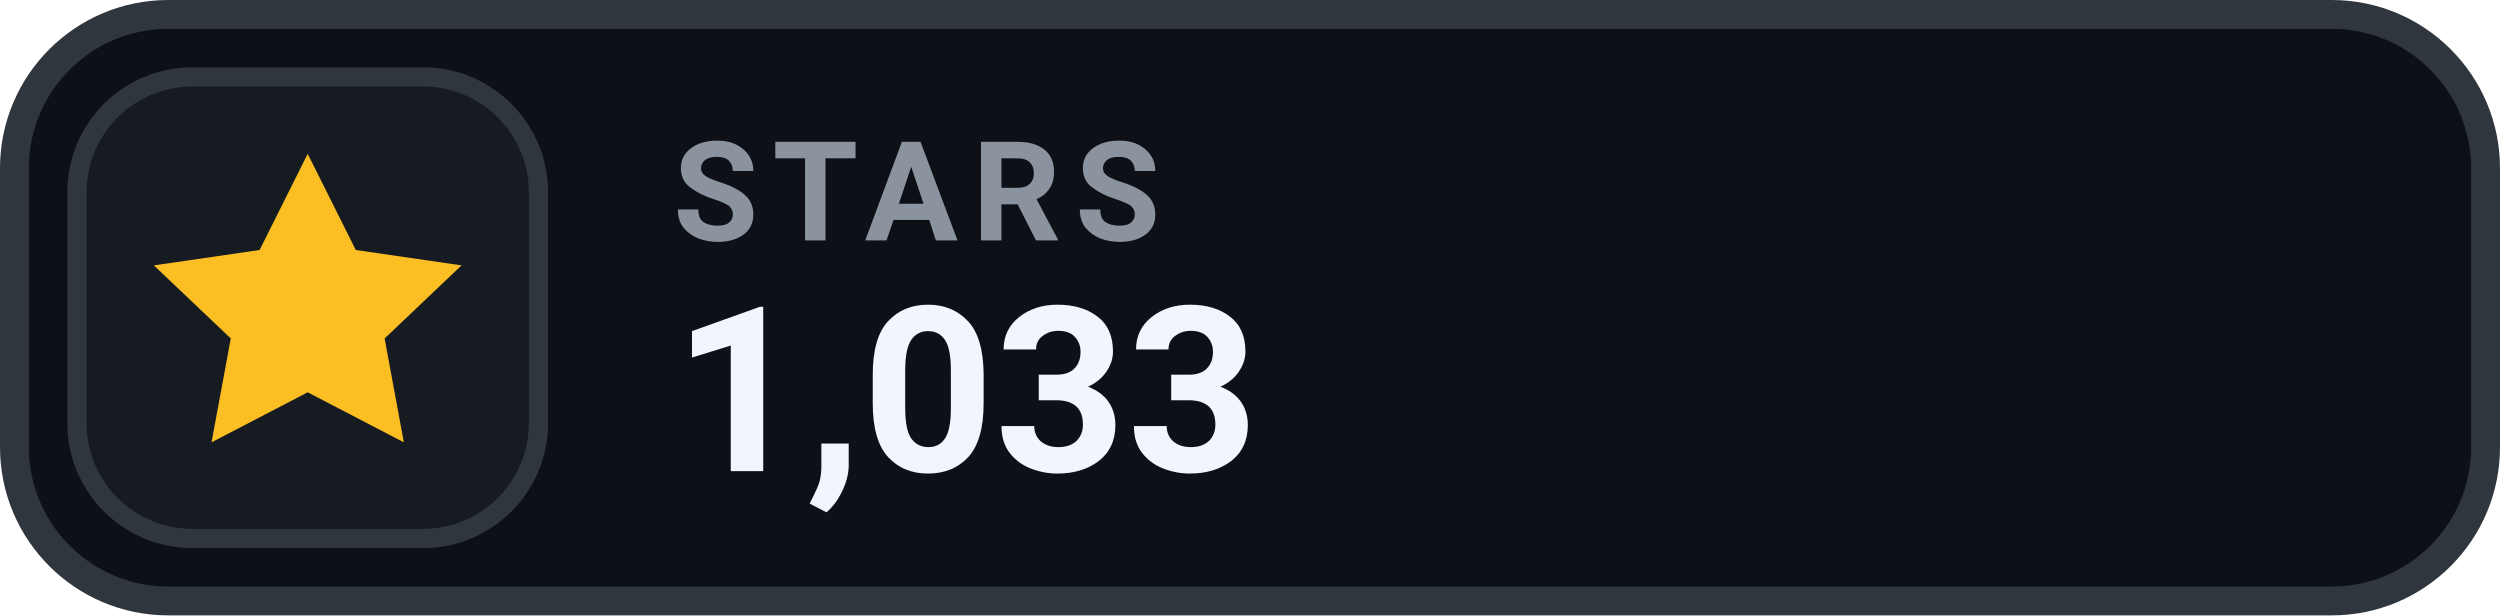
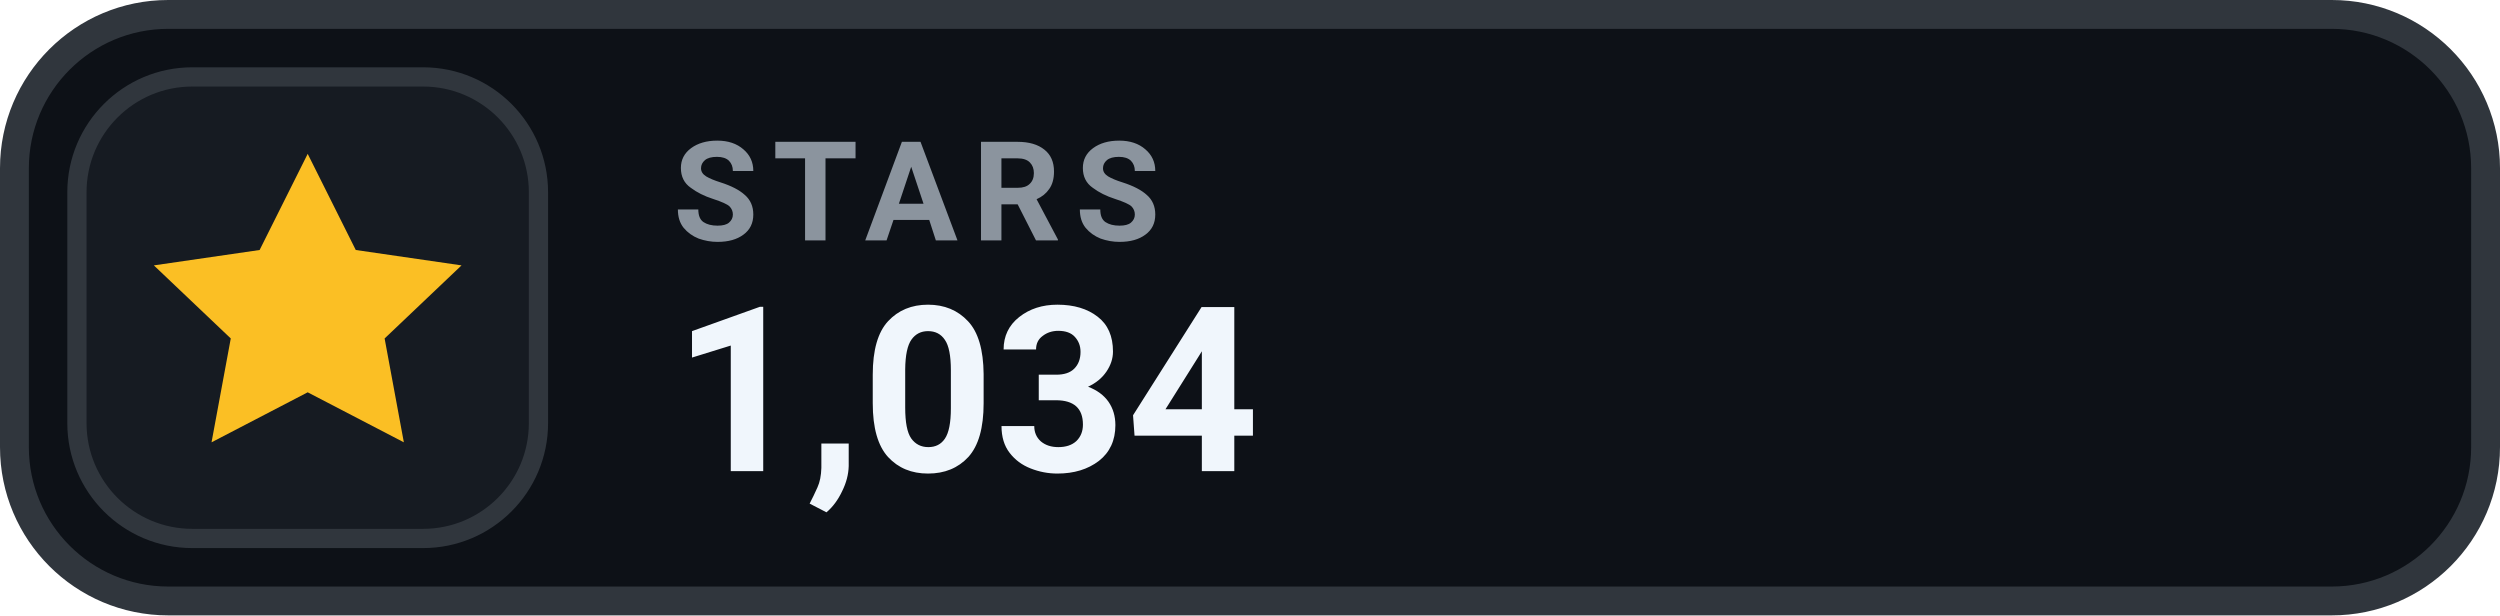
- <svg xmlns="http://www.w3.org/2000/svg" width="130" height="32" viewBox="0 0 130 32" role="img" aria-label="STARS 1,033">
+ <svg xmlns="http://www.w3.org/2000/svg" width="130" height="32" viewBox="0 0 130 32" role="img" aria-label="STARS 1,034">
  <rect x=".75" y=".75" width="128.5" height="30.5" rx="8" fill="#0D1117" stroke="#30363D" stroke-width="1.5" />
  <rect x="4" y="4" width="24" height="24" rx="6" fill="#161B22" stroke="#30363D" stroke-width="1" />
  <g transform="translate(16 16)" style="color:#FBBF24;">
    <path d="M0 -8 l2.5 5 5.5 .8 -4 3.8 1 5.4 -5 -2.6 -5 2.6 1 -5.4 -4 -3.8 5.5 -.8 Z" fill="currentColor" />
  </g>
  <text x="35" y="12.5" fill="#8B949E" font-family="-apple-system,BlinkMacSystemFont,'Segoe UI',Roboto,Helvetica,Arial,sans-serif" font-size="7.2" font-weight="700" letter-spacing=".75">STARS</text>
-   <text x="35" y="24.5" fill="#F0F6FC" font-family="-apple-system,BlinkMacSystemFont,'Segoe UI',Roboto,Helvetica,Arial,sans-serif" font-size="12" font-weight="700">1,033</text>
+   <text x="35" y="24.5" fill="#F0F6FC" font-family="-apple-system,BlinkMacSystemFont,'Segoe UI',Roboto,Helvetica,Arial,sans-serif" font-size="12" font-weight="700">1,034</text>
</svg>
